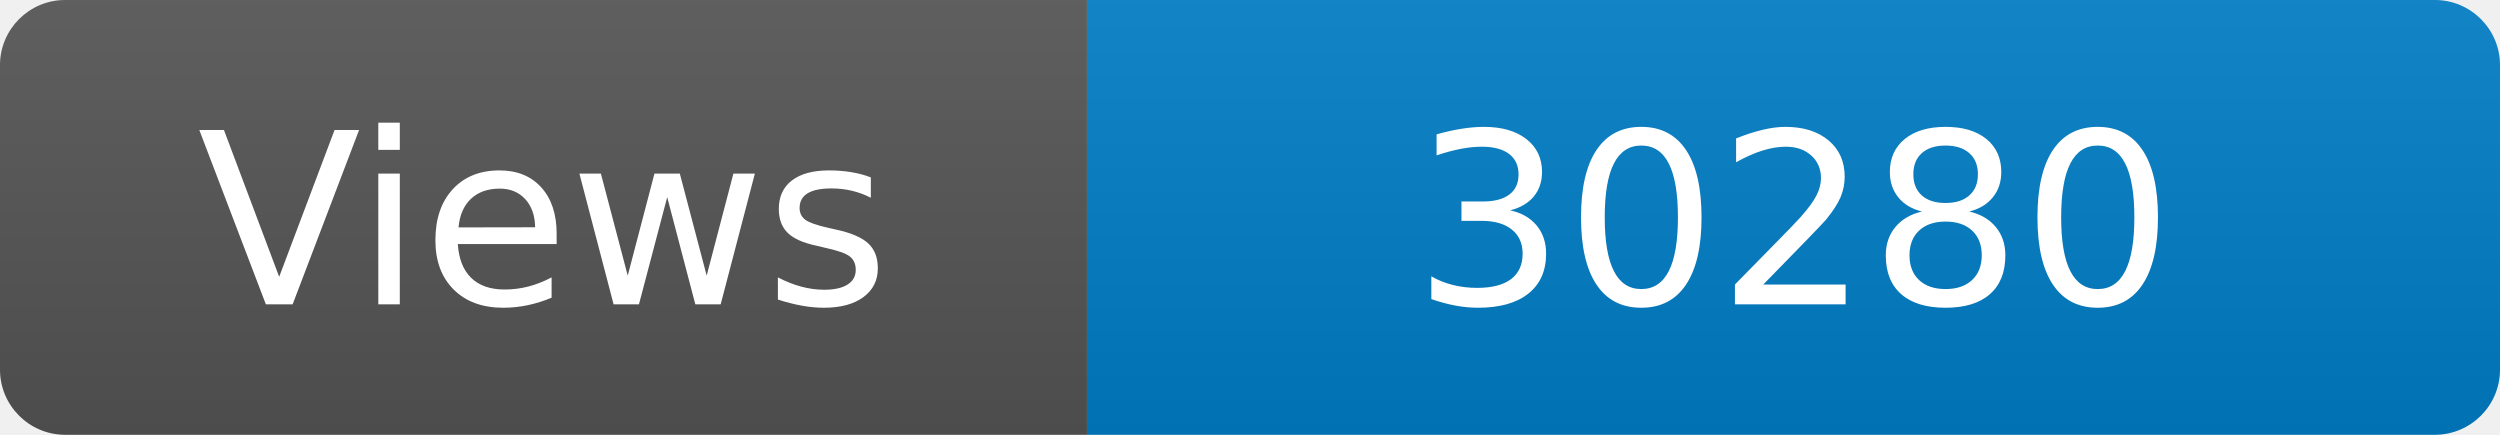
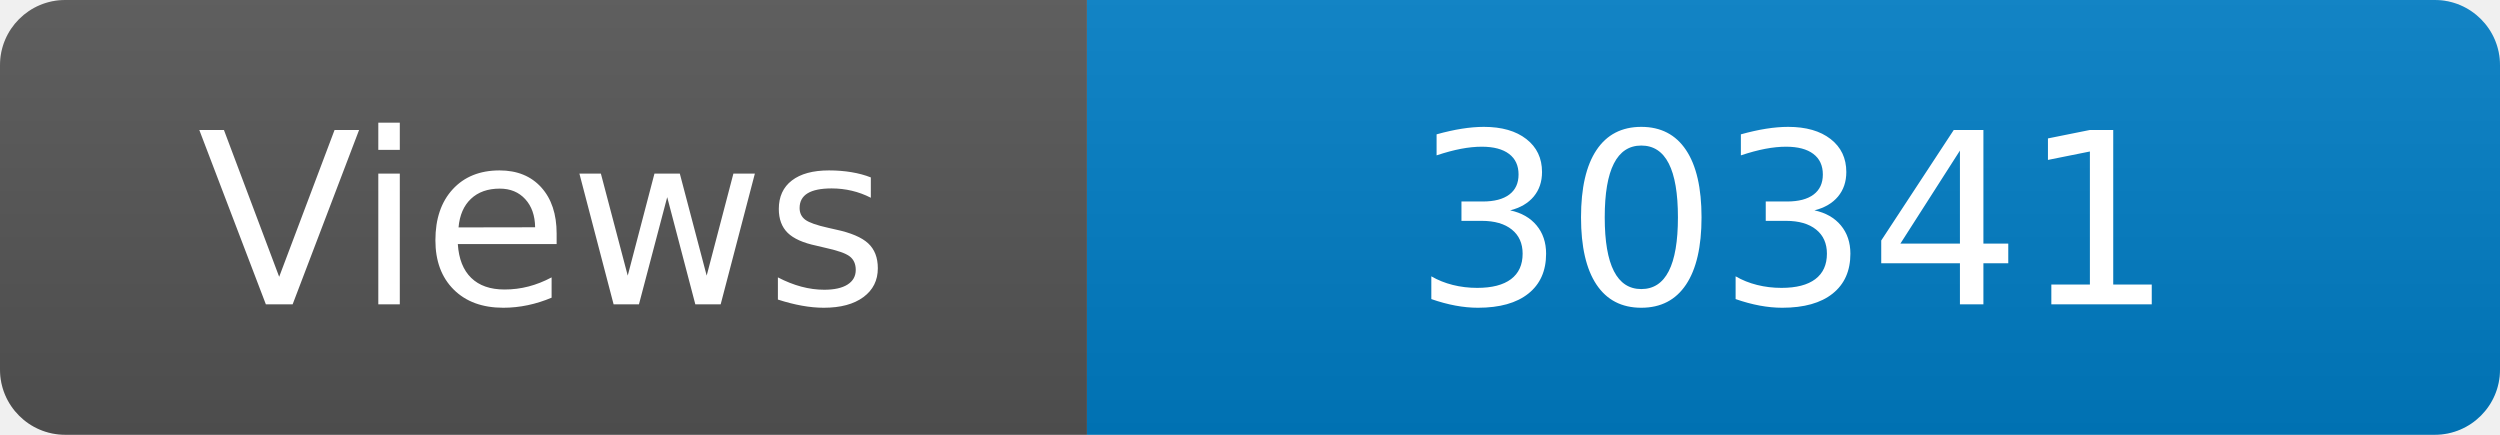
<svg xmlns="http://www.w3.org/2000/svg" width="115" height="20" role="img" aria-label="Maintained?: yes">
  <linearGradient id="s" x2="0" y2="100%">
    <stop offset="0" stop-color="#bbb" stop-opacity=".1" />
    <stop offset="1" stop-opacity=".1" />
  </linearGradient>
  <clipPath id="r">
    <rect width="115" height="20" rx="3" fill="#fff" />
  </clipPath>
  <g clip-path="url(#r)">
    <rect width="50" height="20" fill="#555" />
    <rect x="50" width="160" height="20" fill="#007ec6" />
    <rect width="115" height="20" fill="url(#s)" />
  </g>
  <g fill="#fff" text-anchor="middle" font-family="Verdana,Geneva,DejaVu Sans,sans-serif" font-size="110">
    <text x="250" y="140" transform="scale(.1)" fill="#fff">Views</text>
-     <text x="825" y="140" transform="scale(.1)" fill="#fff">30280</text>
+     <text x="825" y="140" transform="scale(.1)" fill="#fff">30341</text>
  </g>
</svg>
